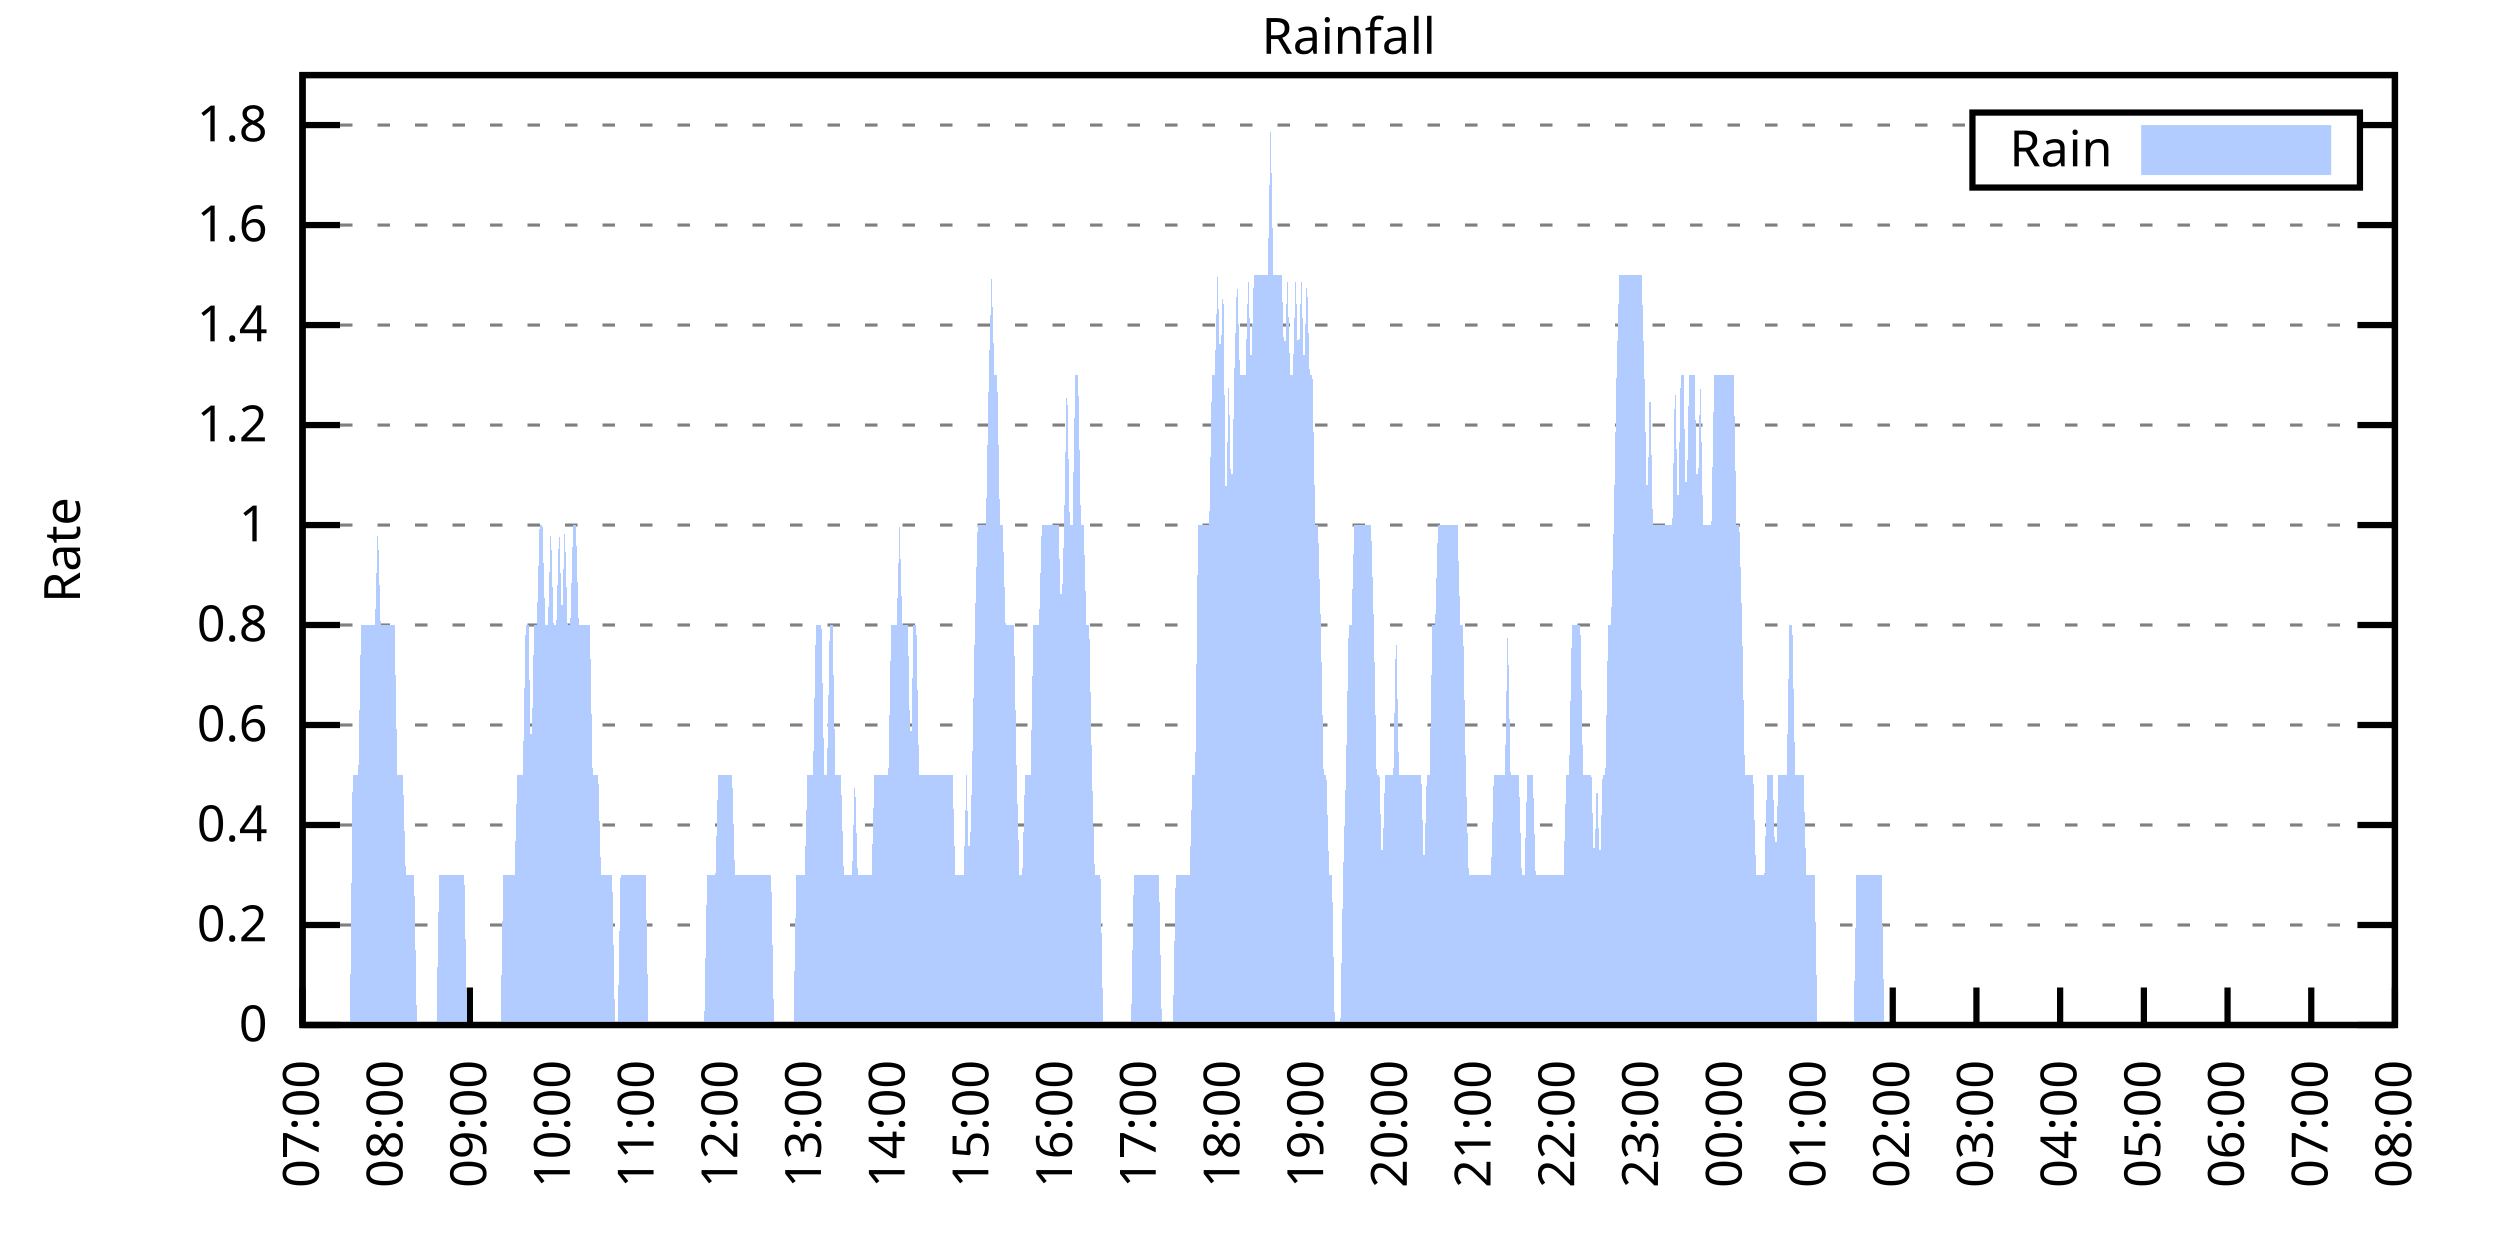
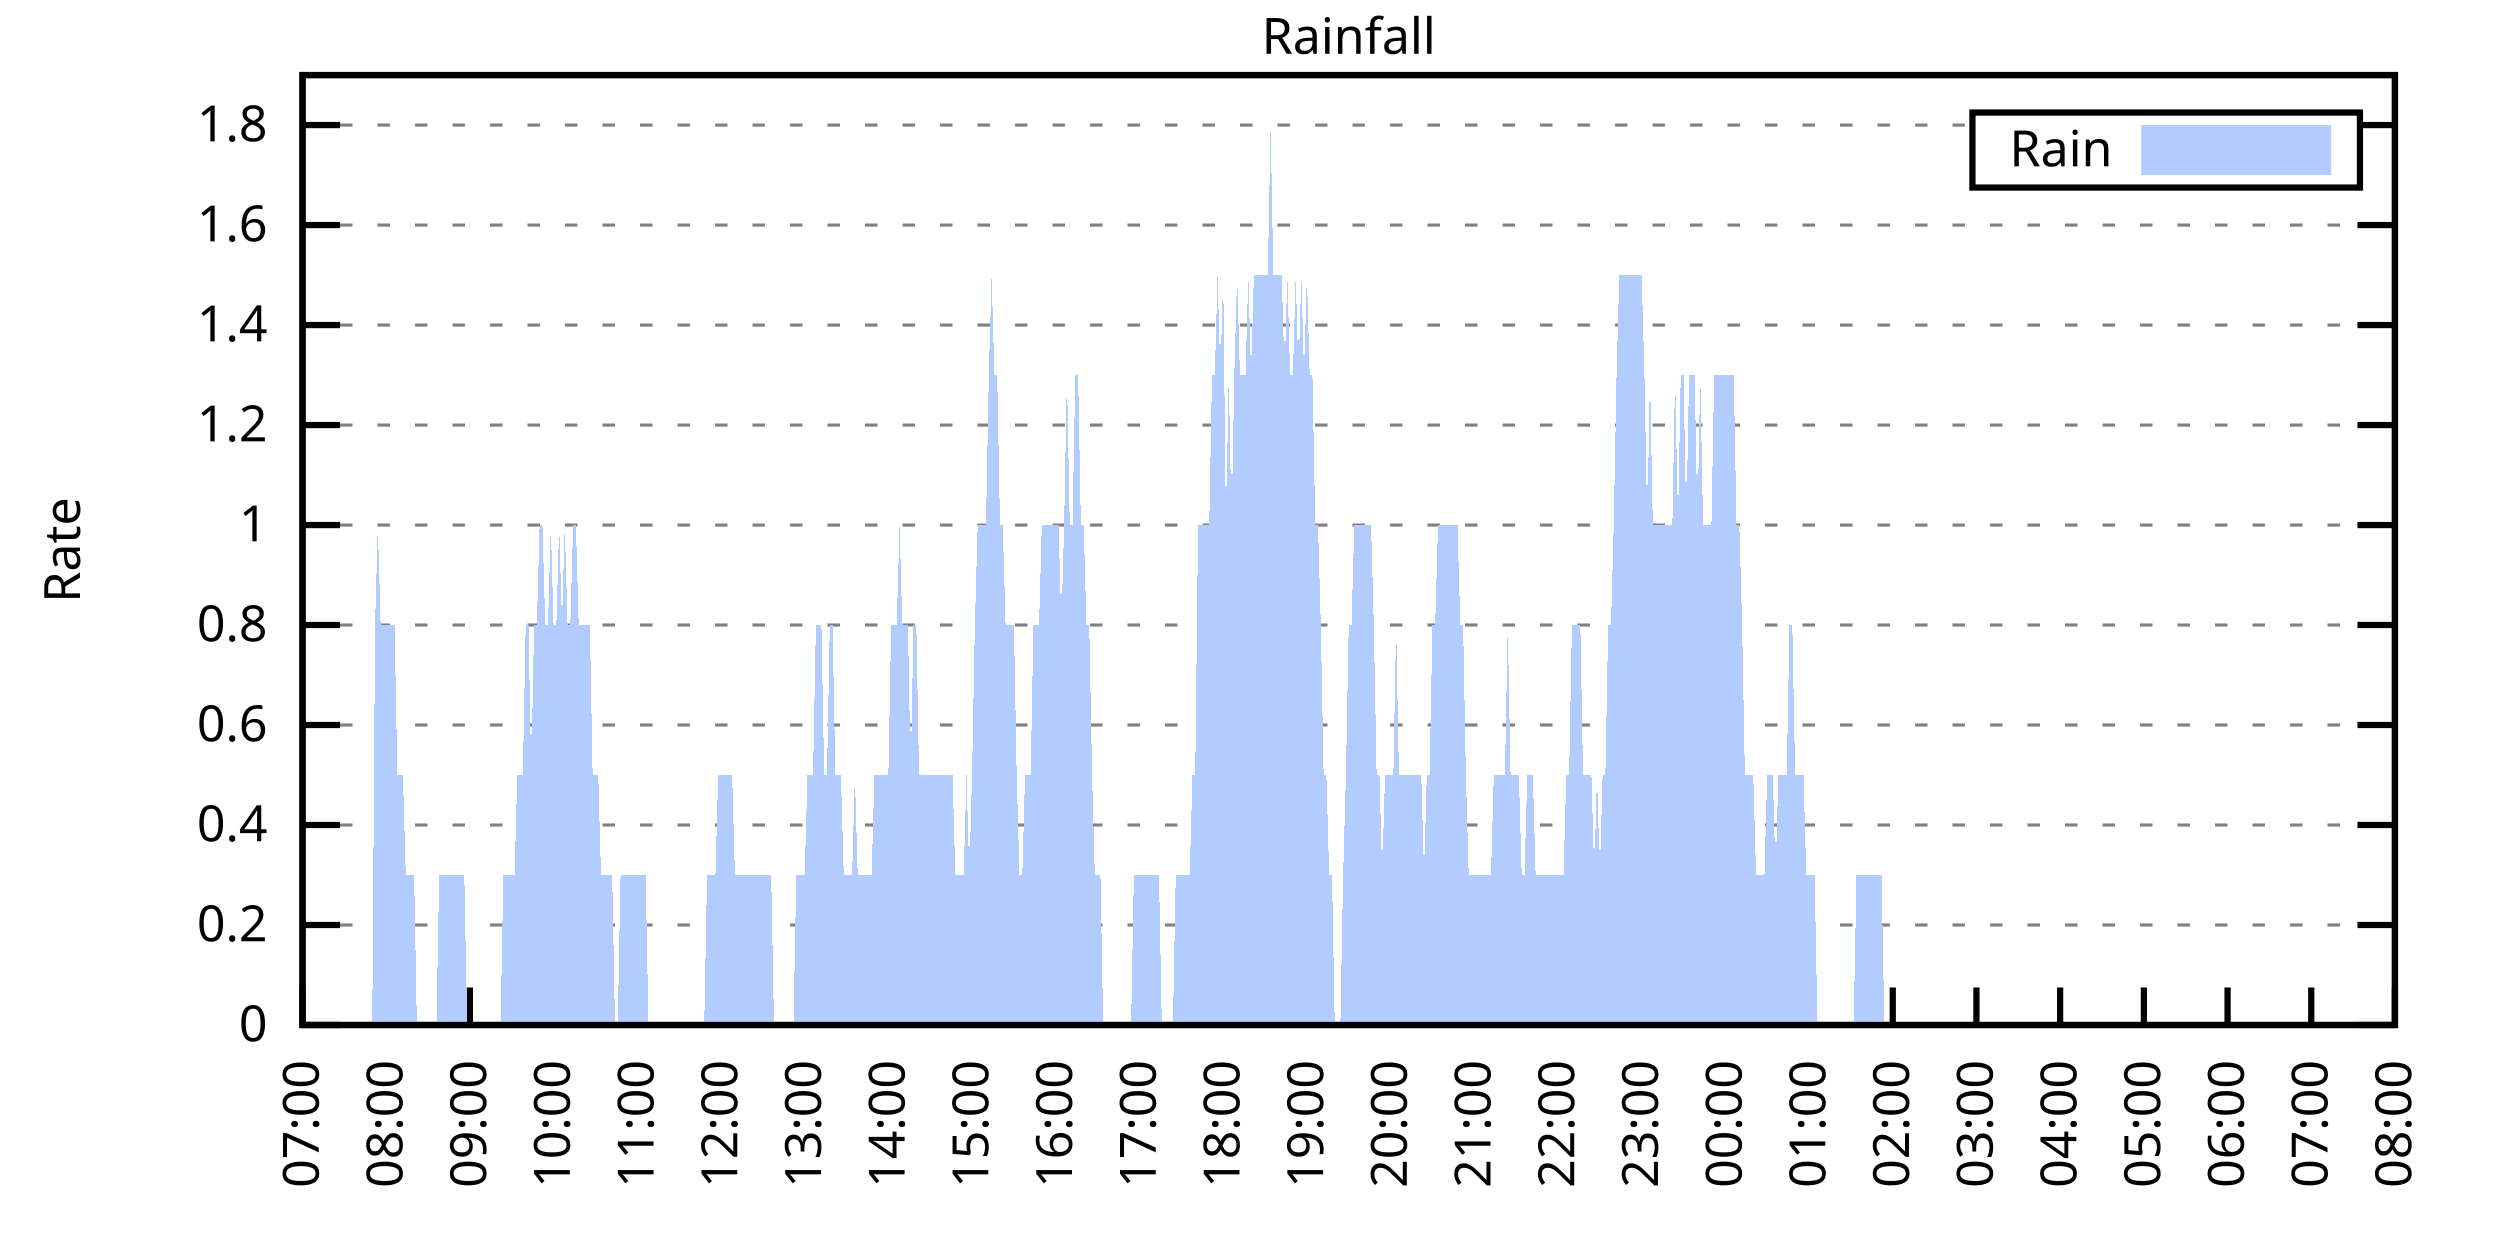
<svg xmlns="http://www.w3.org/2000/svg" xmlns:xlink="http://www.w3.org/1999/xlink" width="400" height="200" viewBox="0 0 400 200">
  <g id="gnuplot_canvas">
    <rect x="0" y="0" width="400" height="200" fill="none" />
    <defs>
      <circle id="gpDot" r="0.5" stroke-width="0.5" stroke="currentColor" />
      <path id="gpPt0" stroke-width="0.333" stroke="currentColor" d="M-1,0 h2 M0,-1 v2" />
      <path id="gpPt1" stroke-width="0.333" stroke="currentColor" d="M-1,-1 L1,1 M1,-1 L-1,1" />
      <path id="gpPt2" stroke-width="0.333" stroke="currentColor" d="M-1,0 L1,0 M0,-1 L0,1 M-1,-1 L1,1 M-1,1 L1,-1" />
      <rect id="gpPt3" stroke-width="0.333" stroke="currentColor" x="-1" y="-1" width="2" height="2" />
      <rect id="gpPt4" stroke-width="0.333" stroke="currentColor" fill="currentColor" x="-1" y="-1" width="2" height="2" />
      <circle id="gpPt5" stroke-width="0.333" stroke="currentColor" cx="0" cy="0" r="1" />
      <use xlink:href="#gpPt5" id="gpPt6" fill="currentColor" stroke="none" />
      <path id="gpPt7" stroke-width="0.333" stroke="currentColor" d="M0,-1.33 L-1.33,0.67 L1.33,0.67 z" />
      <use xlink:href="#gpPt7" id="gpPt8" fill="currentColor" stroke="none" />
      <use xlink:href="#gpPt7" id="gpPt9" stroke="currentColor" transform="rotate(180)" />
      <use xlink:href="#gpPt9" id="gpPt10" fill="currentColor" stroke="none" />
      <use xlink:href="#gpPt3" id="gpPt11" stroke="currentColor" transform="rotate(45)" />
      <use xlink:href="#gpPt11" id="gpPt12" fill="currentColor" stroke="none" />
      <path id="gpPt13" stroke-width="0.333" stroke="currentColor" d="M0,1.330 L1.265,0.411 L0.782,-1.067 L-0.782,-1.076 L-1.265,0.411 z" />
      <use xlink:href="#gpPt13" id="gpPt14" fill="currentColor" stroke="none" />
      <filter id="textbox" filterUnits="objectBoundingBox" x="0" y="0" height="1" width="1">
        <feFlood flood-color="white" flood-opacity="1" result="bgnd" />
        <feComposite in="SourceGraphic" in2="bgnd" operator="atop" />
      </filter>
      <filter id="greybox" filterUnits="objectBoundingBox" x="0" y="0" height="1" width="1">
        <feFlood flood-color="lightgrey" flood-opacity="1" result="grey" />
        <feComposite in="SourceGraphic" in2="grey" operator="atop" />
      </filter>
    </defs>
    <g fill="none" color="white" stroke="currentColor" stroke-width="1.00" stroke-linecap="butt" stroke-linejoin="miter">
</g>
    <g fill="none" color="black" stroke="currentColor" stroke-width="1.00" stroke-linecap="butt" stroke-linejoin="miter">
      <g stroke="none" shape-rendering="crispEdges">
        <polygon fill="rgb(255, 255, 255)" points="48.40,164.00 383.18,164.00 383.18,12.02 48.40,12.02 " />
      </g>
    </g>
    <g fill="none" color="black" stroke="currentColor" stroke-width="1.00" stroke-linecap="butt" stroke-linejoin="miter">
</g>
    <g fill="none" color="black" stroke="black" stroke-width="0.50" stroke-linecap="butt" stroke-linejoin="miter">
</g>
    <g fill="none" color="gray" stroke="currentColor" stroke-width="0.50" stroke-linecap="butt" stroke-linejoin="miter">
      <path stroke="gray" stroke-dasharray="2,4" class="gridline" d="M48.40,164.00 L383.19,164.00  " />
    </g>
    <g fill="none" color="gray" stroke="gray" stroke-width="1.00" stroke-linecap="butt" stroke-linejoin="miter">
</g>
    <g fill="none" color="black" stroke="currentColor" stroke-width="1.00" stroke-linecap="butt" stroke-linejoin="miter">
      <path stroke="black" d="M48.40,164.00 L54.40,164.00 M383.19,164.00 L377.19,164.00  " />
      <g transform="translate(42.80,166.60)" stroke="none" fill="black" font-family="Sans" font-size="8.00" text-anchor="end">
        <text>
          <tspan font-family="Sans"> 0</tspan>
        </text>
      </g>
    </g>
    <g fill="none" color="black" stroke="currentColor" stroke-width="1.00" stroke-linecap="butt" stroke-linejoin="miter">
</g>
    <g fill="none" color="black" stroke="black" stroke-width="0.50" stroke-linecap="butt" stroke-linejoin="miter">
</g>
    <g fill="none" color="gray" stroke="currentColor" stroke-width="0.50" stroke-linecap="butt" stroke-linejoin="miter">
      <path stroke="gray" stroke-dasharray="2,4" class="gridline" d="M48.40,148.00 L383.19,148.00  " />
    </g>
    <g fill="none" color="gray" stroke="gray" stroke-width="1.00" stroke-linecap="butt" stroke-linejoin="miter">
</g>
    <g fill="none" color="black" stroke="currentColor" stroke-width="1.00" stroke-linecap="butt" stroke-linejoin="miter">
      <path stroke="black" d="M48.40,148.00 L54.40,148.00 M383.19,148.00 L377.19,148.00  " />
      <g transform="translate(42.80,150.60)" stroke="none" fill="black" font-family="Sans" font-size="8.00" text-anchor="end">
        <text>
          <tspan font-family="Sans"> 0.2</tspan>
        </text>
      </g>
    </g>
    <g fill="none" color="black" stroke="currentColor" stroke-width="1.00" stroke-linecap="butt" stroke-linejoin="miter">
</g>
    <g fill="none" color="black" stroke="black" stroke-width="0.50" stroke-linecap="butt" stroke-linejoin="miter">
</g>
    <g fill="none" color="gray" stroke="currentColor" stroke-width="0.50" stroke-linecap="butt" stroke-linejoin="miter">
      <path stroke="gray" stroke-dasharray="2,4" class="gridline" d="M48.40,132.00 L383.19,132.00  " />
    </g>
    <g fill="none" color="gray" stroke="gray" stroke-width="1.00" stroke-linecap="butt" stroke-linejoin="miter">
</g>
    <g fill="none" color="black" stroke="currentColor" stroke-width="1.00" stroke-linecap="butt" stroke-linejoin="miter">
      <path stroke="black" d="M48.40,132.00 L54.40,132.00 M383.19,132.00 L377.19,132.00  " />
      <g transform="translate(42.80,134.60)" stroke="none" fill="black" font-family="Sans" font-size="8.00" text-anchor="end">
        <text>
          <tspan font-family="Sans"> 0.4</tspan>
        </text>
      </g>
    </g>
    <g fill="none" color="black" stroke="currentColor" stroke-width="1.00" stroke-linecap="butt" stroke-linejoin="miter">
</g>
    <g fill="none" color="black" stroke="black" stroke-width="0.50" stroke-linecap="butt" stroke-linejoin="miter">
</g>
    <g fill="none" color="gray" stroke="currentColor" stroke-width="0.50" stroke-linecap="butt" stroke-linejoin="miter">
      <path stroke="gray" stroke-dasharray="2,4" class="gridline" d="M48.40,116.00 L383.19,116.00  " />
    </g>
    <g fill="none" color="gray" stroke="gray" stroke-width="1.00" stroke-linecap="butt" stroke-linejoin="miter">
</g>
    <g fill="none" color="black" stroke="currentColor" stroke-width="1.00" stroke-linecap="butt" stroke-linejoin="miter">
      <path stroke="black" d="M48.40,116.00 L54.40,116.00 M383.19,116.00 L377.19,116.00  " />
      <g transform="translate(42.80,118.60)" stroke="none" fill="black" font-family="Sans" font-size="8.00" text-anchor="end">
        <text>
          <tspan font-family="Sans"> 0.6</tspan>
        </text>
      </g>
    </g>
    <g fill="none" color="black" stroke="currentColor" stroke-width="1.00" stroke-linecap="butt" stroke-linejoin="miter">
</g>
    <g fill="none" color="black" stroke="black" stroke-width="0.50" stroke-linecap="butt" stroke-linejoin="miter">
</g>
    <g fill="none" color="gray" stroke="currentColor" stroke-width="0.50" stroke-linecap="butt" stroke-linejoin="miter">
      <path stroke="gray" stroke-dasharray="2,4" class="gridline" d="M48.40,100.00 L383.19,100.00  " />
    </g>
    <g fill="none" color="gray" stroke="gray" stroke-width="1.00" stroke-linecap="butt" stroke-linejoin="miter">
</g>
    <g fill="none" color="black" stroke="currentColor" stroke-width="1.00" stroke-linecap="butt" stroke-linejoin="miter">
      <path stroke="black" d="M48.40,100.00 L54.40,100.00 M383.19,100.00 L377.19,100.00  " />
      <g transform="translate(42.80,102.60)" stroke="none" fill="black" font-family="Sans" font-size="8.00" text-anchor="end">
        <text>
          <tspan font-family="Sans"> 0.8</tspan>
        </text>
      </g>
    </g>
    <g fill="none" color="black" stroke="currentColor" stroke-width="1.00" stroke-linecap="butt" stroke-linejoin="miter">
</g>
    <g fill="none" color="black" stroke="black" stroke-width="0.50" stroke-linecap="butt" stroke-linejoin="miter">
</g>
    <g fill="none" color="gray" stroke="currentColor" stroke-width="0.50" stroke-linecap="butt" stroke-linejoin="miter">
      <path stroke="gray" stroke-dasharray="2,4" class="gridline" d="M48.40,84.01 L383.19,84.01  " />
    </g>
    <g fill="none" color="gray" stroke="gray" stroke-width="1.00" stroke-linecap="butt" stroke-linejoin="miter">
</g>
    <g fill="none" color="black" stroke="currentColor" stroke-width="1.00" stroke-linecap="butt" stroke-linejoin="miter">
      <path stroke="black" d="M48.40,84.01 L54.40,84.01 M383.19,84.01 L377.19,84.01  " />
      <g transform="translate(42.80,86.61)" stroke="none" fill="black" font-family="Sans" font-size="8.00" text-anchor="end">
        <text>
          <tspan font-family="Sans"> 1</tspan>
        </text>
      </g>
    </g>
    <g fill="none" color="black" stroke="currentColor" stroke-width="1.00" stroke-linecap="butt" stroke-linejoin="miter">
</g>
    <g fill="none" color="black" stroke="black" stroke-width="0.50" stroke-linecap="butt" stroke-linejoin="miter">
</g>
    <g fill="none" color="gray" stroke="currentColor" stroke-width="0.50" stroke-linecap="butt" stroke-linejoin="miter">
      <path stroke="gray" stroke-dasharray="2,4" class="gridline" d="M48.40,68.01 L383.19,68.01  " />
    </g>
    <g fill="none" color="gray" stroke="gray" stroke-width="1.00" stroke-linecap="butt" stroke-linejoin="miter">
</g>
    <g fill="none" color="black" stroke="currentColor" stroke-width="1.00" stroke-linecap="butt" stroke-linejoin="miter">
      <path stroke="black" d="M48.40,68.01 L54.40,68.01 M383.19,68.01 L377.19,68.01  " />
      <g transform="translate(42.80,70.61)" stroke="none" fill="black" font-family="Sans" font-size="8.00" text-anchor="end">
        <text>
          <tspan font-family="Sans"> 1.2</tspan>
        </text>
      </g>
    </g>
    <g fill="none" color="black" stroke="currentColor" stroke-width="1.00" stroke-linecap="butt" stroke-linejoin="miter">
</g>
    <g fill="none" color="black" stroke="black" stroke-width="0.50" stroke-linecap="butt" stroke-linejoin="miter">
</g>
    <g fill="none" color="gray" stroke="currentColor" stroke-width="0.50" stroke-linecap="butt" stroke-linejoin="miter">
      <path stroke="gray" stroke-dasharray="2,4" class="gridline" d="M48.40,52.01 L383.19,52.01  " />
    </g>
    <g fill="none" color="gray" stroke="gray" stroke-width="1.00" stroke-linecap="butt" stroke-linejoin="miter">
</g>
    <g fill="none" color="black" stroke="currentColor" stroke-width="1.00" stroke-linecap="butt" stroke-linejoin="miter">
      <path stroke="black" d="M48.40,52.01 L54.40,52.01 M383.19,52.01 L377.19,52.01  " />
      <g transform="translate(42.80,54.61)" stroke="none" fill="black" font-family="Sans" font-size="8.00" text-anchor="end">
        <text>
          <tspan font-family="Sans"> 1.4</tspan>
        </text>
      </g>
    </g>
    <g fill="none" color="black" stroke="currentColor" stroke-width="1.00" stroke-linecap="butt" stroke-linejoin="miter">
</g>
    <g fill="none" color="black" stroke="black" stroke-width="0.50" stroke-linecap="butt" stroke-linejoin="miter">
</g>
    <g fill="none" color="gray" stroke="currentColor" stroke-width="0.50" stroke-linecap="butt" stroke-linejoin="miter">
      <path stroke="gray" stroke-dasharray="2,4" class="gridline" d="M48.40,36.01 L383.19,36.01  " />
    </g>
    <g fill="none" color="gray" stroke="gray" stroke-width="1.00" stroke-linecap="butt" stroke-linejoin="miter">
</g>
    <g fill="none" color="black" stroke="currentColor" stroke-width="1.00" stroke-linecap="butt" stroke-linejoin="miter">
      <path stroke="black" d="M48.40,36.01 L54.40,36.01 M383.19,36.01 L377.19,36.01  " />
      <g transform="translate(42.80,38.61)" stroke="none" fill="black" font-family="Sans" font-size="8.00" text-anchor="end">
        <text>
          <tspan font-family="Sans"> 1.6</tspan>
        </text>
      </g>
    </g>
    <g fill="none" color="black" stroke="currentColor" stroke-width="1.00" stroke-linecap="butt" stroke-linejoin="miter">
</g>
    <g fill="none" color="black" stroke="black" stroke-width="0.50" stroke-linecap="butt" stroke-linejoin="miter">
</g>
    <g fill="none" color="gray" stroke="currentColor" stroke-width="0.50" stroke-linecap="butt" stroke-linejoin="miter">
      <path stroke="gray" stroke-dasharray="2,4" class="gridline" d="M48.40,20.01 L315.59,20.01 M377.59,20.01 L383.19,20.01  " />
    </g>
    <g fill="none" color="gray" stroke="gray" stroke-width="1.00" stroke-linecap="butt" stroke-linejoin="miter">
</g>
    <g fill="none" color="black" stroke="currentColor" stroke-width="1.00" stroke-linecap="butt" stroke-linejoin="miter">
      <path stroke="black" d="M48.40,20.01 L54.40,20.01 M383.19,20.01 L377.19,20.01  " />
      <g transform="translate(42.80,22.61)" stroke="none" fill="black" font-family="Sans" font-size="8.00" text-anchor="end">
        <text>
          <tspan font-family="Sans"> 1.8</tspan>
        </text>
      </g>
    </g>
    <g fill="none" color="black" stroke="currentColor" stroke-width="1.00" stroke-linecap="butt" stroke-linejoin="miter">
      <path stroke="black" d="M48.40,164.00 L48.40,158.00  " />
      <g transform="translate(51.00,169.60) rotate(270.00)" stroke="none" fill="black" font-family="Sans" font-size="8.00" text-anchor="end">
        <text>
          <tspan font-family="Sans">07:00</tspan>
        </text>
      </g>
    </g>
    <g fill="none" color="black" stroke="currentColor" stroke-width="1.00" stroke-linecap="butt" stroke-linejoin="miter">
      <path stroke="black" d="M61.79,164.00 L61.79,158.00  " />
      <g transform="translate(64.39,169.60) rotate(270.00)" stroke="none" fill="black" font-family="Sans" font-size="8.00" text-anchor="end">
        <text>
          <tspan font-family="Sans">08:00</tspan>
        </text>
      </g>
    </g>
    <g fill="none" color="black" stroke="currentColor" stroke-width="1.00" stroke-linecap="butt" stroke-linejoin="miter">
      <path stroke="black" d="M75.18,164.00 L75.18,158.00  " />
      <g transform="translate(77.78,169.60) rotate(270.00)" stroke="none" fill="black" font-family="Sans" font-size="8.00" text-anchor="end">
        <text>
          <tspan font-family="Sans">09:00</tspan>
        </text>
      </g>
    </g>
    <g fill="none" color="black" stroke="currentColor" stroke-width="1.00" stroke-linecap="butt" stroke-linejoin="miter">
      <path stroke="black" d="M88.57,164.00 L88.57,158.00  " />
      <g transform="translate(91.17,169.60) rotate(270.00)" stroke="none" fill="black" font-family="Sans" font-size="8.00" text-anchor="end">
        <text>
          <tspan font-family="Sans">10:00</tspan>
        </text>
      </g>
    </g>
    <g fill="none" color="black" stroke="currentColor" stroke-width="1.00" stroke-linecap="butt" stroke-linejoin="miter">
      <path stroke="black" d="M101.97,164.00 L101.97,158.00  " />
      <g transform="translate(104.57,169.60) rotate(270.00)" stroke="none" fill="black" font-family="Sans" font-size="8.00" text-anchor="end">
        <text>
          <tspan font-family="Sans">11:00</tspan>
        </text>
      </g>
    </g>
    <g fill="none" color="black" stroke="currentColor" stroke-width="1.00" stroke-linecap="butt" stroke-linejoin="miter">
      <path stroke="black" d="M115.36,164.00 L115.36,158.00  " />
      <g transform="translate(117.96,169.60) rotate(270.00)" stroke="none" fill="black" font-family="Sans" font-size="8.00" text-anchor="end">
        <text>
          <tspan font-family="Sans">12:00</tspan>
        </text>
      </g>
    </g>
    <g fill="none" color="black" stroke="currentColor" stroke-width="1.00" stroke-linecap="butt" stroke-linejoin="miter">
      <path stroke="black" d="M128.75,164.00 L128.75,158.00  " />
      <g transform="translate(131.35,169.60) rotate(270.00)" stroke="none" fill="black" font-family="Sans" font-size="8.00" text-anchor="end">
        <text>
          <tspan font-family="Sans">13:00</tspan>
        </text>
      </g>
    </g>
    <g fill="none" color="black" stroke="currentColor" stroke-width="1.00" stroke-linecap="butt" stroke-linejoin="miter">
      <path stroke="black" d="M142.14,164.00 L142.14,158.00  " />
      <g transform="translate(144.74,169.60) rotate(270.00)" stroke="none" fill="black" font-family="Sans" font-size="8.00" text-anchor="end">
        <text>
          <tspan font-family="Sans">14:00</tspan>
        </text>
      </g>
    </g>
    <g fill="none" color="black" stroke="currentColor" stroke-width="1.00" stroke-linecap="butt" stroke-linejoin="miter">
      <path stroke="black" d="M155.53,164.00 L155.53,158.00  " />
      <g transform="translate(158.13,169.60) rotate(270.00)" stroke="none" fill="black" font-family="Sans" font-size="8.00" text-anchor="end">
        <text>
          <tspan font-family="Sans">15:00</tspan>
        </text>
      </g>
    </g>
    <g fill="none" color="black" stroke="currentColor" stroke-width="1.00" stroke-linecap="butt" stroke-linejoin="miter">
      <path stroke="black" d="M168.92,164.00 L168.92,158.00  " />
      <g transform="translate(171.52,169.60) rotate(270.00)" stroke="none" fill="black" font-family="Sans" font-size="8.00" text-anchor="end">
        <text>
          <tspan font-family="Sans">16:00</tspan>
        </text>
      </g>
    </g>
    <g fill="none" color="black" stroke="currentColor" stroke-width="1.00" stroke-linecap="butt" stroke-linejoin="miter">
      <path stroke="black" d="M182.32,164.00 L182.32,158.00  " />
      <g transform="translate(184.92,169.60) rotate(270.00)" stroke="none" fill="black" font-family="Sans" font-size="8.00" text-anchor="end">
        <text>
          <tspan font-family="Sans">17:00</tspan>
        </text>
      </g>
    </g>
    <g fill="none" color="black" stroke="currentColor" stroke-width="1.00" stroke-linecap="butt" stroke-linejoin="miter">
      <path stroke="black" d="M195.71,164.00 L195.71,158.00  " />
      <g transform="translate(198.31,169.60) rotate(270.00)" stroke="none" fill="black" font-family="Sans" font-size="8.00" text-anchor="end">
        <text>
          <tspan font-family="Sans">18:00</tspan>
        </text>
      </g>
    </g>
    <g fill="none" color="black" stroke="currentColor" stroke-width="1.00" stroke-linecap="butt" stroke-linejoin="miter">
      <path stroke="black" d="M209.10,164.00 L209.10,158.00  " />
      <g transform="translate(211.70,169.60) rotate(270.00)" stroke="none" fill="black" font-family="Sans" font-size="8.00" text-anchor="end">
        <text>
          <tspan font-family="Sans">19:00</tspan>
        </text>
      </g>
    </g>
    <g fill="none" color="black" stroke="currentColor" stroke-width="1.00" stroke-linecap="butt" stroke-linejoin="miter">
      <path stroke="black" d="M222.49,164.00 L222.49,158.00  " />
      <g transform="translate(225.09,169.60) rotate(270.00)" stroke="none" fill="black" font-family="Sans" font-size="8.00" text-anchor="end">
        <text>
          <tspan font-family="Sans">20:00</tspan>
        </text>
      </g>
    </g>
    <g fill="none" color="black" stroke="currentColor" stroke-width="1.00" stroke-linecap="butt" stroke-linejoin="miter">
      <path stroke="black" d="M235.88,164.00 L235.88,158.00  " />
      <g transform="translate(238.48,169.60) rotate(270.00)" stroke="none" fill="black" font-family="Sans" font-size="8.00" text-anchor="end">
        <text>
          <tspan font-family="Sans">21:00</tspan>
        </text>
      </g>
    </g>
    <g fill="none" color="black" stroke="currentColor" stroke-width="1.00" stroke-linecap="butt" stroke-linejoin="miter">
      <path stroke="black" d="M249.27,164.00 L249.27,158.00  " />
      <g transform="translate(251.87,169.60) rotate(270.00)" stroke="none" fill="black" font-family="Sans" font-size="8.00" text-anchor="end">
        <text>
          <tspan font-family="Sans">22:00</tspan>
        </text>
      </g>
    </g>
    <g fill="none" color="black" stroke="currentColor" stroke-width="1.00" stroke-linecap="butt" stroke-linejoin="miter">
      <path stroke="black" d="M262.67,164.00 L262.67,158.00  " />
      <g transform="translate(265.27,169.60) rotate(270.00)" stroke="none" fill="black" font-family="Sans" font-size="8.00" text-anchor="end">
        <text>
          <tspan font-family="Sans">23:00</tspan>
        </text>
      </g>
    </g>
    <g fill="none" color="black" stroke="currentColor" stroke-width="1.00" stroke-linecap="butt" stroke-linejoin="miter">
      <path stroke="black" d="M276.06,164.00 L276.06,158.00  " />
      <g transform="translate(278.66,169.60) rotate(270.00)" stroke="none" fill="black" font-family="Sans" font-size="8.00" text-anchor="end">
        <text>
          <tspan font-family="Sans">00:00</tspan>
        </text>
      </g>
    </g>
    <g fill="none" color="black" stroke="currentColor" stroke-width="1.00" stroke-linecap="butt" stroke-linejoin="miter">
      <path stroke="black" d="M289.45,164.00 L289.45,158.00  " />
      <g transform="translate(292.05,169.60) rotate(270.00)" stroke="none" fill="black" font-family="Sans" font-size="8.00" text-anchor="end">
        <text>
          <tspan font-family="Sans">01:00</tspan>
        </text>
      </g>
    </g>
    <g fill="none" color="black" stroke="currentColor" stroke-width="1.00" stroke-linecap="butt" stroke-linejoin="miter">
      <path stroke="black" d="M302.84,164.00 L302.84,158.00  " />
      <g transform="translate(305.44,169.60) rotate(270.00)" stroke="none" fill="black" font-family="Sans" font-size="8.00" text-anchor="end">
        <text>
          <tspan font-family="Sans">02:00</tspan>
        </text>
      </g>
    </g>
    <g fill="none" color="black" stroke="currentColor" stroke-width="1.00" stroke-linecap="butt" stroke-linejoin="miter">
      <path stroke="black" d="M316.23,164.00 L316.23,158.00  " />
      <g transform="translate(318.83,169.60) rotate(270.00)" stroke="none" fill="black" font-family="Sans" font-size="8.00" text-anchor="end">
        <text>
          <tspan font-family="Sans">03:00</tspan>
        </text>
      </g>
    </g>
    <g fill="none" color="black" stroke="currentColor" stroke-width="1.00" stroke-linecap="butt" stroke-linejoin="miter">
      <path stroke="black" d="M329.62,164.00 L329.62,158.00  " />
      <g transform="translate(332.22,169.60) rotate(270.00)" stroke="none" fill="black" font-family="Sans" font-size="8.00" text-anchor="end">
        <text>
          <tspan font-family="Sans">04:00</tspan>
        </text>
      </g>
    </g>
    <g fill="none" color="black" stroke="currentColor" stroke-width="1.00" stroke-linecap="butt" stroke-linejoin="miter">
      <path stroke="black" d="M343.02,164.00 L343.02,158.00  " />
      <g transform="translate(345.62,169.60) rotate(270.00)" stroke="none" fill="black" font-family="Sans" font-size="8.00" text-anchor="end">
        <text>
          <tspan font-family="Sans">05:00</tspan>
        </text>
      </g>
    </g>
    <g fill="none" color="black" stroke="currentColor" stroke-width="1.00" stroke-linecap="butt" stroke-linejoin="miter">
      <path stroke="black" d="M356.41,164.00 L356.41,158.00  " />
      <g transform="translate(359.01,169.60) rotate(270.00)" stroke="none" fill="black" font-family="Sans" font-size="8.00" text-anchor="end">
        <text>
          <tspan font-family="Sans">06:00</tspan>
        </text>
      </g>
    </g>
    <g fill="none" color="black" stroke="currentColor" stroke-width="1.00" stroke-linecap="butt" stroke-linejoin="miter">
      <path stroke="black" d="M369.80,164.00 L369.80,158.00  " />
      <g transform="translate(372.40,169.60) rotate(270.00)" stroke="none" fill="black" font-family="Sans" font-size="8.00" text-anchor="end">
        <text>
          <tspan font-family="Sans">07:00</tspan>
        </text>
      </g>
    </g>
    <g fill="none" color="black" stroke="currentColor" stroke-width="1.00" stroke-linecap="butt" stroke-linejoin="miter">
      <path stroke="black" d="M383.19,164.00 L383.19,158.00  " />
      <g transform="translate(385.79,169.60) rotate(270.00)" stroke="none" fill="black" font-family="Sans" font-size="8.00" text-anchor="end">
        <text>
          <tspan font-family="Sans">08:00</tspan>
        </text>
      </g>
    </g>
    <g fill="none" color="black" stroke="currentColor" stroke-width="1.00" stroke-linecap="butt" stroke-linejoin="miter">
</g>
    <g fill="none" color="black" stroke="currentColor" stroke-width="1.00" stroke-linecap="butt" stroke-linejoin="miter">
      <path stroke="black" d="M48.40,12.01 L48.40,164.00 L383.19,164.00 L383.19,12.01 L48.40,12.01 Z  " />
    </g>
    <g fill="none" color="black" stroke="currentColor" stroke-width="1.00" stroke-linecap="butt" stroke-linejoin="miter">
</g>
    <g fill="none" color="black" stroke="currentColor" stroke-width="1.00" stroke-linecap="butt" stroke-linejoin="miter">
      <path stroke="black" d="M315.59,30.01 L315.59,18.01 L377.59,18.01 L377.59,30.01 L315.59,30.01 Z  " />
    </g>
    <g id="Rainfall_plot_1">
      <g fill="none" color="white" stroke="black" stroke-width="2.00" stroke-linecap="butt" stroke-linejoin="miter">
</g>
      <g fill="none" color="black" stroke="currentColor" stroke-width="2.00" stroke-linecap="butt" stroke-linejoin="miter">
        <g transform="translate(337.99,26.61)" stroke="none" fill="black" font-family="Sans" font-size="8.00" text-anchor="end">
          <text>
            <tspan font-family="Sans">Rain</tspan>
          </text>
        </g>
      </g>
      <g fill="none" color="black" stroke="currentColor" stroke-width="2.00" stroke-linecap="butt" stroke-linejoin="miter">
        <g stroke="none" shape-rendering="crispEdges">
          <polygon fill="rgb(178, 204, 255)" points="343.59,27.01 371.99,27.01 371.99,21.01 343.59,21.01 " />
        </g>
        <path stroke="rgb(178, 204, 255)" d="M343.59,27.01 L371.99,27.01 L371.99,21.01 L343.59,21.01 L343.59,27.01 Z  " />
      </g>
      <g fill="none" color="black" stroke="currentColor" stroke-width="2.00" stroke-linecap="butt" stroke-linejoin="miter">
        <g stroke="none" shape-rendering="crispEdges">
-           <polygon fill="rgb(178, 204, 255)" points="51.97,164.00 52.42,164.00 52.86,164.00 53.31,164.00 53.76,164.00 54.20,164.00 54.65,164.00 55.10,164.00 55.54,164.00 55.99,164.00 56.43,124.00 56.88,124.00 57.33,124.00 57.77,100.00 58.22,100.00 58.67,100.00 59.11,100.00 59.56,100.00 60.01,100.00 60.45,84.01 60.90,100.00 61.35,100.00 61.79,100.00 62.24,100.00 62.68,100.00 63.13,100.00 63.58,124.00 64.02,124.00 64.47,124.00 64.92,140.00 65.36,140.00 65.81,140.00 66.26,140.00 66.70,164.00 67.15,164.00 67.59,164.00 68.04,164.00 68.49,164.00 68.93,164.00 69.38,164.00 69.83,164.00 70.27,140.00 70.72,140.00 71.17,140.00 71.61,140.00 72.06,140.00 72.50,140.00 72.95,140.00 73.40,140.00 73.84,140.00 74.29,140.00 74.74,164.00 75.18,164.00 75.63,164.00 76.08,164.00 76.52,164.00 76.97,164.00 77.42,164.00 77.86,164.00 78.31,164.00 78.75,164.00 79.20,164.00 79.65,164.00 80.09,164.00 80.54,140.00 80.99,140.00 81.43,140.00 81.88,140.00 82.33,140.00 82.77,124.00 83.22,124.00 83.66,124.00 84.11,100.00 84.56,100.00 85.00,124.00 85.45,100.00 85.90,100.00 86.34,84.01 86.79,84.01 87.24,100.00 87.68,100.00 88.13,84.01 88.57,100.00 89.02,100.00 89.47,84.01 89.91,100.00 90.36,84.01 90.81,100.00 91.25,100.00 91.70,84.01 92.15,84.01 92.59,100.00 93.04,100.00 93.49,100.00 93.93,100.00 94.38,100.00 94.82,124.00 95.27,124.00 95.72,124.00 96.16,140.00 96.61,140.00 97.06,140.00 97.50,140.00 97.95,140.00 98.40,164.00 98.84,164.00 99.29,140.00 99.73,140.00 100.18,140.00 100.63,140.00 101.07,140.00 101.52,140.00 101.97,140.00 102.41,140.00 102.86,140.00 103.31,140.00 103.75,164.00 104.20,164.00 104.64,164.00 105.09,164.00 105.54,164.00 105.98,164.00 106.43,164.00 106.88,164.00 107.32,164.00 107.77,164.00 108.22,164.00 108.66,164.00 109.11,164.00 109.55,164.00 110.00,164.00 110.45,164.00 110.89,164.00 111.34,164.00 111.79,164.00 112.23,164.00 112.68,164.00 113.13,140.00 113.57,140.00 114.02,140.00 114.47,140.00 114.91,124.00 115.36,124.00 115.80,124.00 116.25,124.00 116.70,124.00 117.14,124.00 117.59,140.00 118.04,140.00 118.48,140.00 118.93,140.00 119.38,140.00 119.82,140.00 120.27,140.00 120.71,140.00 121.16,140.00 121.61,140.00 122.05,140.00 122.50,140.00 122.95,140.00 123.39,140.00 123.84,164.00 124.29,164.00 124.73,164.00 125.18,164.00 125.62,164.00 126.07,164.00 126.52,164.00 126.96,164.00 127.41,140.00 127.86,140.00 128.30,140.00 128.75,140.00 129.20,124.00 129.64,124.00 130.09,124.00 130.54,100.00 130.98,100.00 131.43,100.00 131.87,124.00 132.32,124.00 132.77,100.00 133.21,100.00 133.66,124.00 134.11,124.00 134.55,124.00 135.00,140.00 135.45,140.00 135.89,140.00 136.34,140.00 136.78,124.00 137.23,140.00 137.68,140.00 138.12,140.00 138.57,140.00 139.02,140.00 139.46,140.00 139.91,124.00 140.36,124.00 140.80,124.00 141.25,124.00 141.69,124.00 142.14,124.00 142.59,100.00 143.03,100.00 143.48,100.00 143.93,84.01 144.37,100.00 144.82,100.00 145.27,100.00 145.71,124.00 146.16,100.00 146.61,100.00 147.05,124.00 147.50,124.00 147.94,124.00 148.39,124.00 148.84,124.00 149.28,124.00 149.73,124.00 150.18,124.00 150.62,124.00 151.07,124.00 151.52,124.00 151.96,124.00 152.41,124.00 152.85,140.00 153.30,140.00 153.75,140.00 154.19,140.00 154.64,124.00 155.09,140.00 155.53,124.00 155.98,100.00 156.43,84.01 156.87,84.01 157.32,84.01 157.76,84.01 158.21,60.01 158.66,44.01 159.10,60.01 159.55,60.01 160.00,84.01 160.44,84.01 160.89,100.00 161.34,100.00 161.78,100.00 162.23,100.00 162.67,124.00 163.12,140.00 163.57,140.00 164.01,124.00 164.46,124.00 164.91,124.00 165.35,100.00 165.80,100.00 166.25,100.00 166.69,84.01 167.14,84.01 167.59,84.01 168.03,84.01 168.48,84.01 168.92,84.01 169.37,84.01 169.82,100.00 170.26,84.01 170.71,60.01 171.16,84.01 171.60,84.01 172.05,60.01 172.50,60.01 172.94,84.01 173.39,84.01 173.83,100.00 174.28,100.00 174.73,124.00 175.17,140.00 175.62,140.00 176.07,140.00 176.51,164.00 176.96,164.00 177.41,164.00 177.85,164.00 178.30,164.00 178.74,164.00 179.19,164.00 179.64,164.00 180.08,164.00 180.53,164.00 180.98,164.00 181.42,140.00 181.87,140.00 182.32,140.00 182.76,140.00 183.21,140.00 183.66,140.00 184.10,140.00 184.55,140.00 184.99,140.00 185.44,140.00 185.89,164.00 186.33,164.00 186.78,164.00 187.23,164.00 187.67,164.00 188.12,140.00 188.57,140.00 189.01,140.00 189.46,140.00 189.90,140.00 190.35,140.00 190.80,124.00 191.24,124.00 191.69,84.01 192.14,84.01 192.58,84.01 193.03,84.01 193.48,84.01 193.92,60.01 194.37,60.01 194.81,44.01 195.26,60.01 195.71,44.01 196.15,84.01 196.60,60.01 197.05,84.01 197.49,60.01 197.94,44.01 198.39,60.01 198.83,60.01 199.28,60.01 199.73,44.01 200.17,60.01 200.62,44.01 201.06,44.01 201.51,44.01 201.96,44.01 202.40,44.01 202.85,44.01 203.30,20.01 203.74,44.01 204.19,44.01 204.64,44.01 205.08,44.01 205.53,60.01 205.97,44.01 206.42,60.01 206.87,60.01 207.31,44.01 207.76,60.01 208.21,44.01 208.65,60.01 209.10,44.01 209.55,60.01 209.99,60.01 210.44,84.01 210.88,84.01 211.33,100.00 211.78,124.00 212.22,124.00 212.67,140.00 213.12,140.00 213.56,164.00 214.01,164.00 214.46,164.00 214.90,140.00 215.35,124.00 215.80,100.00 216.24,100.00 216.69,84.01 217.13,84.01 217.58,84.01 218.03,84.01 218.47,84.01 218.92,84.01 219.37,84.01 219.81,100.00 220.26,124.00 220.71,124.00 221.15,140.00 221.60,124.00 222.04,124.00 222.49,124.00 222.94,124.00 223.38,100.00 223.83,124.00 224.28,124.00 224.72,124.00 225.17,124.00 225.62,124.00 226.06,124.00 226.51,124.00 226.95,124.00 227.40,124.00 227.85,140.00 228.29,124.00 228.74,124.00 229.19,100.00 229.63,100.00 230.08,84.01 230.53,84.01 230.97,84.01 231.42,84.01 231.86,84.01 232.31,84.01 232.76,84.01 233.20,84.01 233.65,100.00 234.10,100.00 234.54,124.00 234.99,140.00 235.44,140.00 235.88,140.00 236.33,140.00 236.78,140.00 237.22,140.00 237.67,140.00 238.11,140.00 238.56,140.00 239.01,124.00 239.45,124.00 239.90,124.00 240.35,124.00 240.79,124.00 241.24,100.00 241.69,124.00 242.13,124.00 242.58,124.00 243.02,124.00 243.47,140.00 243.92,140.00 244.36,124.00 244.81,124.00 245.26,124.00 245.70,140.00 246.15,140.00 246.60,140.00 247.04,140.00 247.49,140.00 247.93,140.00 248.38,140.00 248.83,140.00 249.27,140.00 249.72,140.00 250.17,140.00 250.61,124.00 251.06,124.00 251.51,100.00 251.95,100.00 252.40,100.00 252.85,100.00 253.29,124.00 253.74,124.00 254.18,124.00 254.63,124.00 255.08,140.00 255.52,124.00 255.97,140.00 256.42,124.00 256.86,124.00 257.31,100.00 257.76,100.00 258.20,84.01 258.65,60.01 259.09,44.01 259.54,44.01 259.99,44.01 260.43,44.01 260.88,44.01 261.33,44.01 261.77,44.01 262.22,44.01 262.67,44.01 263.11,60.01 263.56,84.01 264.00,60.01 264.45,84.01 264.90,84.01 265.34,84.01 265.79,84.01 266.24,84.01 266.68,84.01 267.13,84.01 267.58,84.01 268.02,60.01 268.47,84.01 268.92,60.01 269.36,60.01 269.81,84.01 270.25,60.01 270.70,60.01 271.15,60.01 271.59,84.01 272.04,60.01 272.49,84.01 272.93,84.01 273.38,84.01 273.83,84.01 274.27,60.01 274.72,60.01 275.16,60.01 275.61,60.01 276.06,60.01 276.50,60.01 276.95,60.01 277.40,60.01 277.84,84.01 278.29,84.01 278.74,100.00 279.18,124.00 279.63,124.00 280.07,124.00 280.52,124.00 280.97,140.00 281.41,140.00 281.86,140.00 282.31,140.00 282.75,124.00 283.20,124.00 283.65,124.00 284.09,140.00 284.54,124.00 284.98,124.00 285.43,124.00 285.88,124.00 286.32,100.00 286.77,100.00 287.22,124.00 287.66,124.00 288.11,124.00 288.56,124.00 289.00,140.00 289.45,140.00 289.90,140.00 290.34,140.00 290.79,164.00 291.23,164.00 291.68,164.00 292.13,164.00 292.57,164.00 293.02,164.00 293.47,164.00 293.91,164.00 294.36,164.00 294.81,164.00 295.25,164.00 295.70,164.00 296.14,164.00 296.59,164.00 297.04,140.00 297.48,140.00 297.93,140.00 298.38,140.00 298.82,140.00 299.27,140.00 299.72,140.00 300.16,140.00 300.61,140.00 301.05,140.00 301.50,164.00 301.95,164.00 302.39,164.00 302.84,164.00 303.29,164.00 303.73,164.00 304.18,164.00 304.63,164.00 305.07,164.00 305.52,164.00 305.97,164.00 306.41,164.00 306.86,164.00 307.30,164.00 307.75,164.00 308.20,164.00 308.64,164.00 309.09,164.00 309.54,164.00 309.98,164.00 310.43,164.00 310.88,164.00 311.32,164.00 311.77,164.00 312.21,164.00 312.66,164.00 313.11,164.00 313.55,164.00 314.00,164.00 314.45,164.00 314.89,164.00 315.34,164.00 315.79,164.00 316.23,164.00 316.68,164.00 317.12,164.00 317.57,164.00 318.02,164.00 318.46,164.00 318.91,164.00 319.36,164.00 319.80,164.00 320.25,164.00 320.70,164.00 321.14,164.00 321.59,164.00 322.04,164.00 322.48,164.00 322.93,164.00 323.37,164.00 323.82,164.00 324.27,164.00 324.71,164.00 325.16,164.00 325.61,164.00 326.05,164.00 326.50,164.00 326.95,164.00 327.39,164.00 327.84,164.00 328.28,164.00 328.73,164.00 329.18,164.00 329.62,164.00 330.07,164.00 330.52,164.00 330.96,164.00 331.41,164.00 331.86,164.00 332.30,164.00 332.75,164.00 333.19,164.00 333.64,164.00 334.09,164.00 334.53,164.00 334.98,164.00 335.43,164.00 335.87,164.00 336.32,164.00 336.77,164.00 337.21,164.00 337.66,164.00 338.10,164.00 338.55,164.00 339.00,164.00 339.44,164.00 339.89,164.00 340.34,164.00 340.78,164.00 341.23,164.00 341.68,164.00 342.12,164.00 342.57,164.00 343.02,164.00 343.46,164.00 343.91,164.00 344.35,164.00 344.80,164.00 345.25,164.00 345.69,164.00 346.14,164.00 346.59,164.00 347.03,164.00 347.48,164.00 347.93,164.00 348.37,164.00 348.82,164.00 349.26,164.00 349.71,164.00 350.16,164.00 350.60,164.00 351.05,164.00 351.50,164.00 351.94,164.00 352.39,164.00 352.84,164.00 353.28,164.00 353.73,164.00 354.17,164.00 354.62,164.00 355.07,164.00 355.51,164.00 355.96,164.00 356.41,164.00 356.85,164.00 357.30,164.00 357.75,164.00 358.19,164.00 358.64,164.00 359.09,164.00 359.53,164.00 359.98,164.00 360.42,164.00 360.87,164.00 361.32,164.00 361.76,164.00 362.21,164.00 362.66,164.00 363.10,164.00 363.55,164.00 364.00,164.00 364.44,164.00 364.89,164.00 365.33,164.00 365.78,164.00 366.23,164.00 366.67,164.00 367.12,164.00 367.57,164.00 368.01,164.00 368.46,164.00 368.91,164.00 369.35,164.00 369.80,164.00 370.24,164.00 370.69,164.00 371.14,164.00 371.58,164.00 372.03,164.00 372.48,164.00 372.92,164.00 372.92,164.00 51.97,164.00 " />
+           <polygon fill="rgb(178, 204, 255)" points="55.54,164.00 55.99,164.00 56.43,164.00 56.88,164.00 57.33,164.00 57.77,164.00 58.22,164.00 58.67,164.00 59.11,164.00 59.56,164.00 60.01,100.00 60.45,84.01 60.90,100.00 61.35,100.00 61.79,100.00 62.24,100.00 62.68,100.00 63.13,100.00 63.58,124.00 64.02,124.00 64.47,124.00 64.92,140.00 65.36,140.00 65.81,140.00 66.26,140.00 66.70,164.00 67.15,164.00 67.59,164.00 68.04,164.00 68.49,164.00 68.93,164.00 69.38,164.00 69.83,164.00 70.27,140.00 70.72,140.00 71.17,140.00 71.61,140.00 72.06,140.00 72.50,140.00 72.95,140.00 73.40,140.00 73.84,140.00 74.29,140.00 74.74,164.00 75.18,164.00 75.63,164.00 76.08,164.00 76.52,164.00 76.97,164.00 77.42,164.00 77.86,164.00 78.31,164.00 78.75,164.00 79.20,164.00 79.65,164.00 80.09,164.00 80.54,140.00 80.99,140.00 81.43,140.00 81.88,140.00 82.33,140.00 82.77,124.00 83.22,124.00 83.66,124.00 84.11,100.00 84.56,100.00 85.00,124.00 85.45,100.00 85.90,100.00 86.34,84.01 86.79,84.01 87.24,100.00 87.68,100.00 88.13,84.01 88.57,100.00 89.02,100.00 89.47,84.01 89.91,100.00 90.36,84.01 90.81,100.00 91.25,100.00 91.70,84.01 92.15,84.01 92.59,100.00 93.04,100.00 93.49,100.00 93.93,100.00 94.38,100.00 94.82,124.00 95.27,124.00 95.72,124.00 96.16,140.00 96.61,140.00 97.06,140.00 97.50,140.00 97.95,140.00 98.40,164.00 98.84,164.00 99.29,140.00 99.73,140.00 100.18,140.00 100.63,140.00 101.07,140.00 101.52,140.00 101.97,140.00 102.41,140.00 102.86,140.00 103.31,140.00 103.75,164.00 104.20,164.00 104.64,164.00 105.09,164.00 105.54,164.00 105.98,164.00 106.43,164.00 106.88,164.00 107.32,164.00 107.77,164.00 108.22,164.00 108.66,164.00 109.11,164.00 109.55,164.00 110.00,164.00 110.45,164.00 110.89,164.00 111.34,164.00 111.79,164.00 112.23,164.00 112.68,164.00 113.13,140.00 113.57,140.00 114.02,140.00 114.47,140.00 114.91,124.00 115.36,124.00 115.80,124.00 116.25,124.00 116.70,124.00 117.14,124.00 117.59,140.00 118.04,140.00 118.48,140.00 118.93,140.00 119.38,140.00 119.82,140.00 120.27,140.00 120.71,140.00 121.16,140.00 121.61,140.00 122.05,140.00 122.50,140.00 122.95,140.00 123.39,140.00 123.84,164.00 124.29,164.00 124.73,164.00 125.18,164.00 125.62,164.00 126.07,164.00 126.52,164.00 126.96,164.00 127.41,140.00 127.86,140.00 128.30,140.00 128.75,140.00 129.20,124.00 129.64,124.00 130.09,124.00 130.54,100.00 130.98,100.00 131.43,100.00 131.87,124.00 132.32,124.00 132.77,100.00 133.21,100.00 133.66,124.00 134.11,124.00 134.55,124.00 135.00,140.00 135.45,140.00 135.89,140.00 136.34,140.00 136.78,124.00 137.23,140.00 137.68,140.00 138.12,140.00 138.57,140.00 139.02,140.00 139.46,140.00 139.91,124.00 140.36,124.00 140.80,124.00 141.25,124.00 141.69,124.00 142.14,124.00 142.59,100.00 143.03,100.00 143.48,100.00 143.93,84.01 144.37,100.00 144.82,100.00 145.27,100.00 145.71,124.00 146.16,100.00 146.61,100.00 147.05,124.00 147.50,124.00 147.94,124.00 148.39,124.00 148.84,124.00 149.28,124.00 149.73,124.00 150.18,124.00 150.62,124.00 151.07,124.00 151.52,124.00 151.96,124.00 152.41,124.00 152.85,140.00 153.30,140.00 153.75,140.00 154.19,140.00 154.64,124.00 155.09,140.00 155.53,124.00 155.98,100.00 156.43,84.01 156.87,84.01 157.32,84.01 157.76,84.01 158.21,60.01 158.66,44.01 159.10,60.01 159.55,60.01 160.00,84.01 160.44,84.01 160.89,100.00 161.34,100.00 161.78,100.00 162.23,100.00 162.67,124.00 163.12,140.00 163.57,140.00 164.01,124.00 164.46,124.00 164.91,124.00 165.35,100.00 165.80,100.00 166.25,100.00 166.69,84.01 167.14,84.01 167.59,84.01 168.03,84.01 168.48,84.01 168.92,84.01 169.37,84.01 169.82,100.00 170.26,84.01 170.71,60.01 171.16,84.01 171.60,84.01 172.05,60.01 172.50,60.01 172.94,84.01 173.39,84.01 173.83,100.00 174.28,100.00 174.73,124.00 175.17,140.00 175.62,140.00 176.07,140.00 176.51,164.00 176.96,164.00 177.41,164.00 177.85,164.00 178.30,164.00 178.74,164.00 179.19,164.00 179.64,164.00 180.08,164.00 180.53,164.00 180.98,164.00 181.42,140.00 181.87,140.00 182.32,140.00 182.76,140.00 183.21,140.00 183.66,140.00 184.10,140.00 184.55,140.00 184.99,140.00 185.44,140.00 185.89,164.00 186.33,164.00 186.78,164.00 187.23,164.00 187.67,164.00 188.12,140.00 188.57,140.00 189.01,140.00 189.46,140.00 189.90,140.00 190.35,140.00 190.80,124.00 191.24,124.00 191.69,84.01 192.14,84.01 192.58,84.01 193.03,84.01 193.48,84.01 193.92,60.01 194.37,60.01 194.81,44.01 195.26,60.01 195.71,44.01 196.15,84.01 196.60,60.01 197.05,84.01 197.49,60.01 197.94,44.01 198.39,60.01 198.83,60.01 199.28,60.01 199.73,44.01 200.17,60.01 200.62,44.01 201.06,44.01 201.51,44.01 201.96,44.01 202.40,44.01 202.85,44.01 203.30,20.01 203.74,44.01 204.19,44.01 204.64,44.01 205.08,44.01 205.53,60.01 205.97,44.01 206.42,60.01 206.87,60.01 207.31,44.01 207.76,60.01 208.21,44.01 208.65,60.01 209.10,44.01 209.55,60.01 209.99,60.01 210.44,84.01 210.88,84.01 211.33,100.00 211.78,124.00 212.22,124.00 212.67,140.00 213.12,140.00 213.56,164.00 214.01,164.00 214.46,164.00 214.90,140.00 215.35,124.00 215.80,100.00 216.24,100.00 216.69,84.01 217.13,84.01 217.58,84.01 218.03,84.01 218.47,84.01 218.92,84.01 219.37,84.01 219.81,100.00 220.26,124.00 220.71,124.00 221.15,140.00 221.60,124.00 222.04,124.00 222.49,124.00 222.94,124.00 223.38,100.00 223.83,124.00 224.28,124.00 224.72,124.00 225.17,124.00 225.62,124.00 226.06,124.00 226.51,124.00 226.95,124.00 227.40,124.00 227.85,140.00 228.29,124.00 228.74,124.00 229.19,100.00 229.63,100.00 230.08,84.01 230.53,84.01 230.97,84.01 231.42,84.01 231.86,84.01 232.31,84.01 232.76,84.01 233.20,84.01 233.65,100.00 234.10,100.00 234.54,124.00 234.99,140.00 235.44,140.00 235.88,140.00 236.33,140.00 236.78,140.00 237.22,140.00 237.67,140.00 238.11,140.00 238.56,140.00 239.01,124.00 239.45,124.00 239.90,124.00 240.35,124.00 240.79,124.00 241.24,100.00 241.69,124.00 242.13,124.00 242.58,124.00 243.02,124.00 243.47,140.00 243.92,140.00 244.36,124.00 244.81,124.00 245.26,124.00 245.70,140.00 246.15,140.00 246.60,140.00 247.04,140.00 247.49,140.00 247.93,140.00 248.38,140.00 248.83,140.00 249.27,140.00 249.72,140.00 250.17,140.00 250.61,124.00 251.06,124.00 251.51,100.00 251.95,100.00 252.40,100.00 252.85,100.00 253.29,124.00 253.74,124.00 254.18,124.00 254.63,124.00 255.08,140.00 255.52,124.00 255.97,140.00 256.42,124.00 256.86,124.00 257.31,100.00 257.76,100.00 258.20,84.01 258.65,60.01 259.09,44.01 259.54,44.01 259.99,44.01 260.43,44.01 260.88,44.01 261.33,44.01 261.77,44.01 262.22,44.01 262.67,44.01 263.11,60.01 263.56,84.01 264.00,60.01 264.45,84.01 264.90,84.01 265.34,84.01 265.79,84.01 266.24,84.01 266.68,84.01 267.13,84.01 267.58,84.01 268.02,60.01 268.47,84.01 268.92,60.01 269.36,60.01 269.81,84.01 270.25,60.01 270.70,60.01 271.15,60.01 271.59,84.01 272.04,60.01 272.49,84.01 272.93,84.01 273.38,84.01 273.83,84.01 274.27,60.01 274.72,60.01 275.16,60.01 275.61,60.01 276.06,60.01 276.50,60.01 276.95,60.01 277.40,60.01 277.84,84.01 278.29,84.01 278.74,100.00 279.18,124.00 279.63,124.00 280.07,124.00 280.52,124.00 280.97,140.00 281.41,140.00 281.86,140.00 282.31,140.00 282.75,124.00 283.20,124.00 283.65,124.00 284.09,140.00 284.54,124.00 284.98,124.00 285.43,124.00 285.88,124.00 286.32,100.00 286.77,100.00 287.22,124.00 287.66,124.00 288.11,124.00 288.56,124.00 289.00,140.00 289.45,140.00 289.90,140.00 290.34,140.00 290.79,164.00 291.23,164.00 291.68,164.00 292.13,164.00 292.57,164.00 293.02,164.00 293.47,164.00 293.91,164.00 294.36,164.00 294.81,164.00 295.25,164.00 295.70,164.00 296.14,164.00 296.59,164.00 297.04,140.00 297.48,140.00 297.93,140.00 298.38,140.00 298.82,140.00 299.27,140.00 299.72,140.00 300.16,140.00 300.61,140.00 301.05,140.00 301.50,164.00 301.95,164.00 302.39,164.00 302.84,164.00 303.29,164.00 303.73,164.00 304.18,164.00 304.63,164.00 305.07,164.00 305.52,164.00 305.97,164.00 306.41,164.00 306.86,164.00 307.30,164.00 307.75,164.00 308.20,164.00 308.64,164.00 309.09,164.00 309.54,164.00 309.98,164.00 310.43,164.00 310.88,164.00 311.32,164.00 311.77,164.00 312.21,164.00 312.66,164.00 313.11,164.00 313.55,164.00 314.00,164.00 314.45,164.00 314.89,164.00 315.34,164.00 315.79,164.00 316.23,164.00 316.68,164.00 317.12,164.00 317.57,164.00 318.02,164.00 318.46,164.00 318.91,164.00 319.36,164.00 319.80,164.00 320.25,164.00 320.70,164.00 321.14,164.00 321.59,164.00 322.04,164.00 322.48,164.00 322.93,164.00 323.37,164.00 323.82,164.00 324.27,164.00 324.71,164.00 325.16,164.00 325.61,164.00 326.05,164.00 326.50,164.00 326.95,164.00 327.39,164.00 327.84,164.00 328.28,164.00 328.73,164.00 329.18,164.00 329.62,164.00 330.07,164.00 330.52,164.00 330.96,164.00 331.41,164.00 331.86,164.00 332.30,164.00 332.75,164.00 333.19,164.00 333.64,164.00 334.09,164.00 334.53,164.00 334.98,164.00 335.43,164.00 335.87,164.00 336.32,164.00 336.77,164.00 337.21,164.00 337.66,164.00 338.10,164.00 338.55,164.00 339.00,164.00 339.44,164.00 339.89,164.00 340.34,164.00 340.78,164.00 341.23,164.00 341.68,164.00 342.12,164.00 342.57,164.00 343.02,164.00 343.46,164.00 343.91,164.00 344.35,164.00 344.80,164.00 345.25,164.00 345.69,164.00 346.14,164.00 346.59,164.00 347.03,164.00 347.48,164.00 347.93,164.00 348.37,164.00 348.82,164.00 349.26,164.00 349.71,164.00 350.16,164.00 350.60,164.00 351.05,164.00 351.50,164.00 351.94,164.00 352.39,164.00 352.84,164.00 353.28,164.00 353.73,164.00 354.17,164.00 354.62,164.00 355.07,164.00 355.51,164.00 355.96,164.00 356.41,164.00 356.85,164.00 357.30,164.00 357.75,164.00 358.19,164.00 358.64,164.00 359.09,164.00 359.53,164.00 359.98,164.00 360.42,164.00 360.87,164.00 361.32,164.00 361.76,164.00 362.21,164.00 362.66,164.00 363.10,164.00 363.55,164.00 364.00,164.00 364.44,164.00 364.89,164.00 365.33,164.00 365.78,164.00 366.23,164.00 366.67,164.00 367.12,164.00 367.57,164.00 368.01,164.00 368.46,164.00 368.91,164.00 369.35,164.00 369.80,164.00 370.24,164.00 370.69,164.00 371.14,164.00 371.58,164.00 372.03,164.00 372.48,164.00 372.92,164.00 373.37,164.00 373.82,164.00 374.26,164.00 374.71,164.00 375.16,164.00 375.60,164.00 376.05,164.00 376.49,164.00 376.49,164.00 55.54,164.00 " />
        </g>
      </g>
    </g>
    <g fill="none" color="black" stroke="currentColor" stroke-width="2.00" stroke-linecap="butt" stroke-linejoin="miter">
</g>
    <g fill="none" color="black" stroke="black" stroke-width="1.00" stroke-linecap="butt" stroke-linejoin="miter">
</g>
    <g fill="none" color="black" stroke="currentColor" stroke-width="1.00" stroke-linecap="butt" stroke-linejoin="miter">
      <path stroke="black" d="M48.40,12.01 L48.40,164.00 L383.19,164.00 L383.19,12.01 L48.40,12.01 Z  " />
      <g transform="translate(12.80,88.01) rotate(270.00)" stroke="none" fill="black" font-family="Sans" font-size="8.00" text-anchor="middle">
        <text>
          <tspan font-family="Sans">Rate</tspan>
        </text>
      </g>
    </g>
    <g fill="none" color="black" stroke="currentColor" stroke-width="1.00" stroke-linecap="butt" stroke-linejoin="miter">
</g>
    <g fill="none" color="black" stroke="currentColor" stroke-width="1.00" stroke-linecap="butt" stroke-linejoin="miter">
      <g transform="translate(215.79,8.61)" stroke="none" fill="black" font-family="Sans" font-size="8.00" text-anchor="middle">
        <text>
          <tspan font-family="Sans">Rainfall</tspan>
        </text>
      </g>
    </g>
    <g fill="none" color="black" stroke="currentColor" stroke-width="1.00" stroke-linecap="butt" stroke-linejoin="miter">
</g>
  </g>
</svg>
